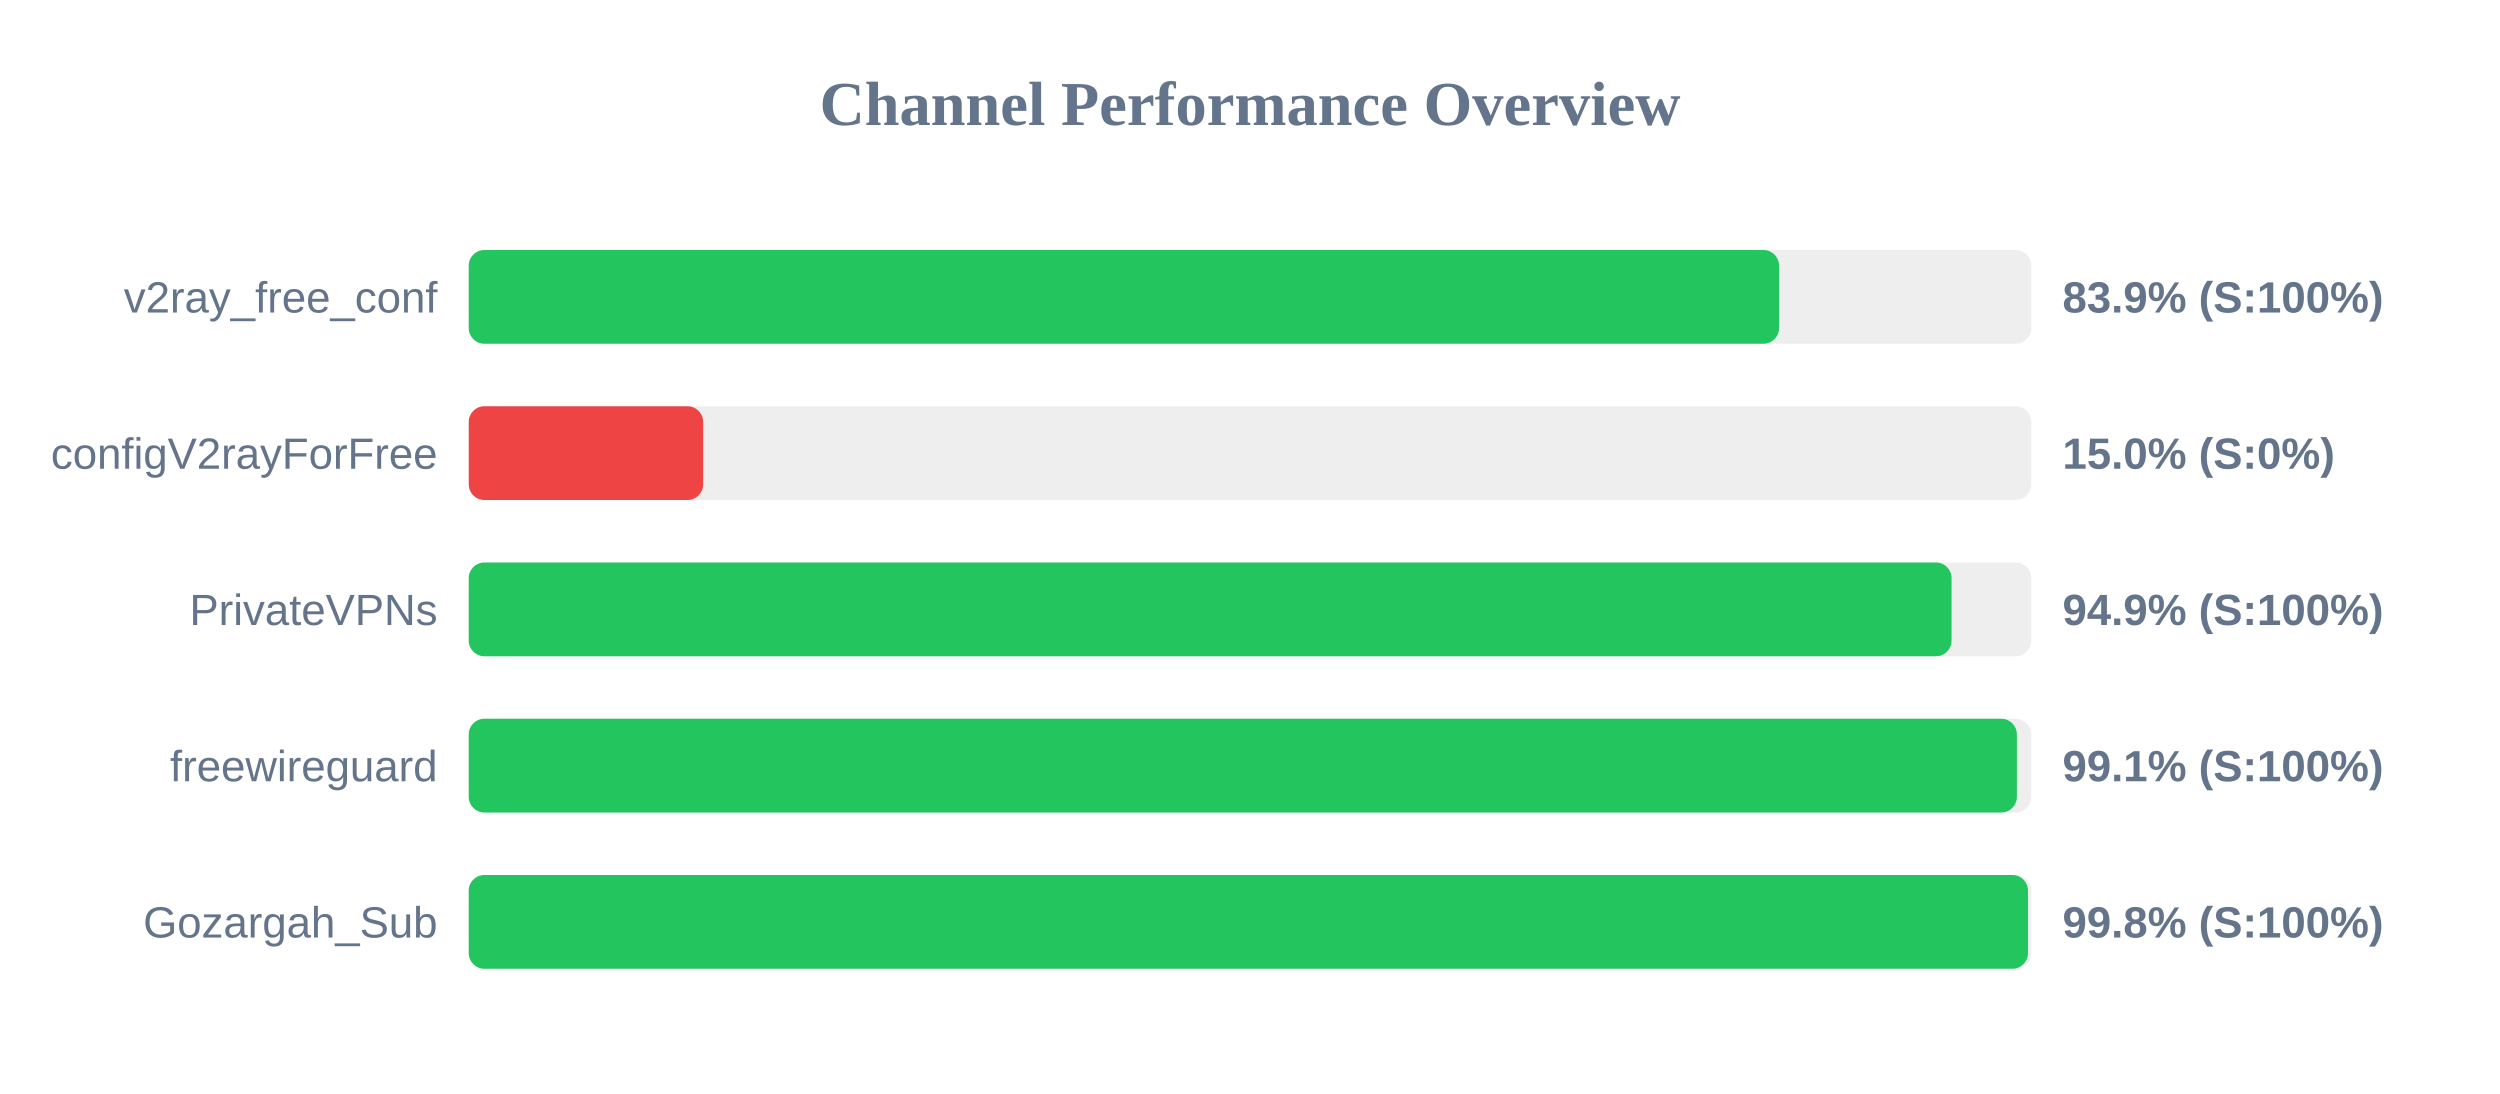
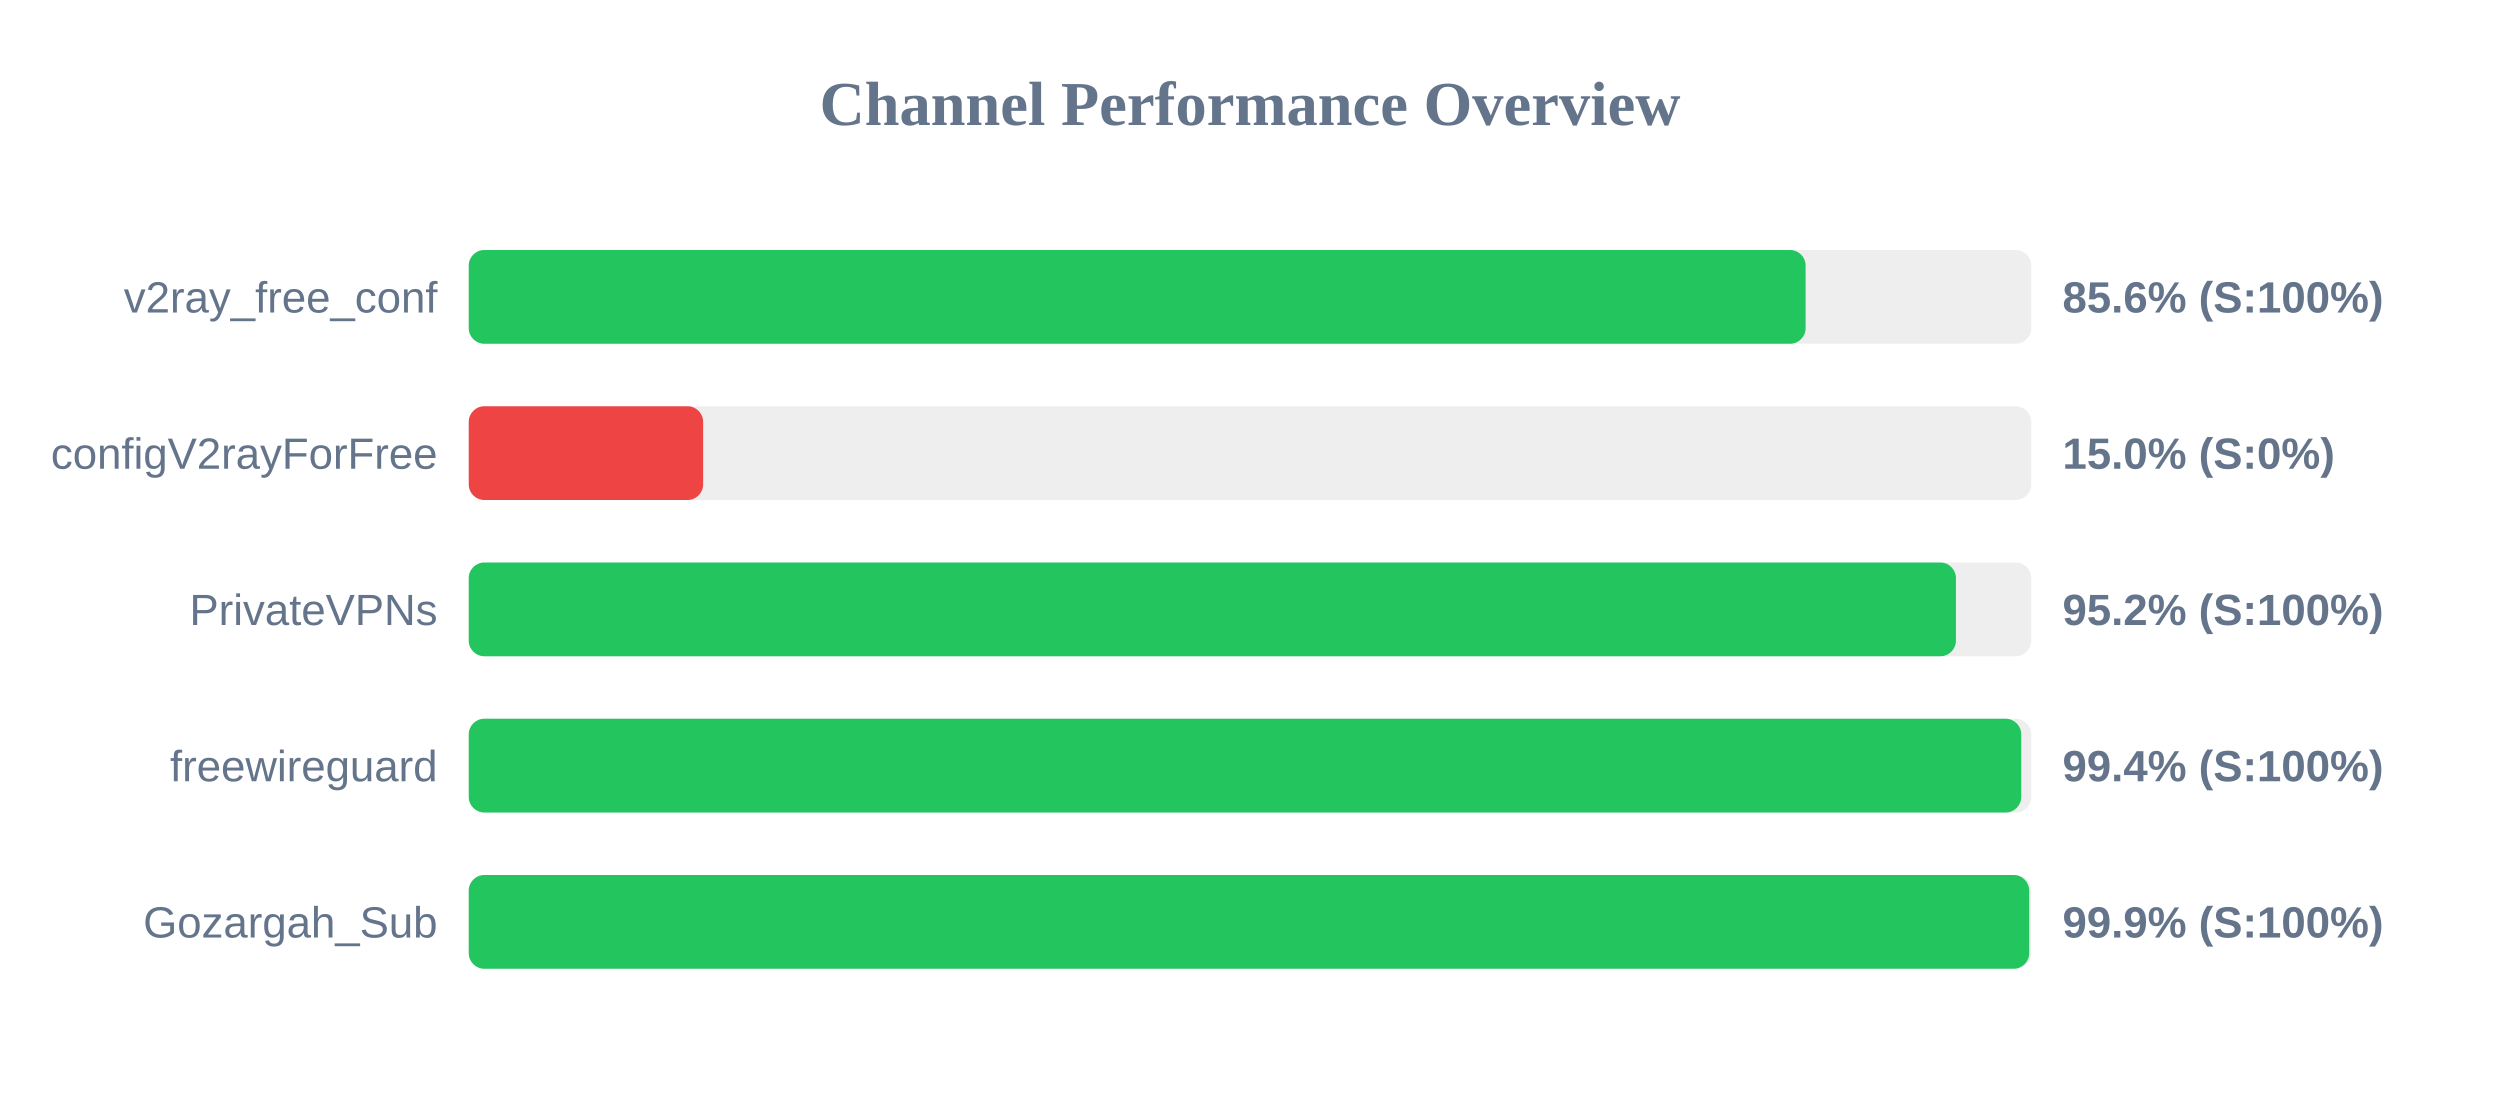
<svg xmlns="http://www.w3.org/2000/svg" width="800" height="350" version="1.1">
  <style>
        .row { font: 14px Arial; fill: #64748b; }
        .score { font: bold 14px Arial; fill: #64748b; }
    </style>
  <text x="400" y="40" text-anchor="middle" font-size="20px" font-weight="bold" fill="#64748b">Channel Performance Overview</text>
  <rect x="150" y="80" width="500" height="30" fill="#eee" rx="5" />
-   <rect x="150" y="80" width="419.3" height="30" fill="#22c55e" rx="5" />
+   <rect x="150" y="80" width="427.8" height="30" fill="#22c55e" rx="5" />
  <text x="140" y="100" text-anchor="end" class="row">v2ray_free_conf</text>
-   <text x="660" y="100" text-anchor="start" class="score">83.9% (S:100%)</text>
+   <text x="660" y="100" text-anchor="start" class="score">85.6% (S:100%)</text>
  <rect x="150" y="130" width="500" height="30" fill="#eee" rx="5" />
  <rect x="150" y="130" width="75.0" height="30" fill="#ef4444" rx="5" />
  <text x="140" y="150" text-anchor="end" class="row">configV2rayForFree</text>
  <text x="660" y="150" text-anchor="start" class="score">15.0% (S:0%)</text>
  <rect x="150" y="180" width="500" height="30" fill="#eee" rx="5" />
-   <rect x="150" y="180" width="474.5" height="30" fill="#22c55e" rx="5" />
+   <rect x="150" y="180" width="475.9" height="30" fill="#22c55e" rx="5" />
  <text x="140" y="200" text-anchor="end" class="row">PrivateVPNs</text>
-   <text x="660" y="200" text-anchor="start" class="score">94.9% (S:100%)</text>
+   <text x="660" y="200" text-anchor="start" class="score">95.2% (S:100%)</text>
  <rect x="150" y="230" width="500" height="30" fill="#eee" rx="5" />
-   <rect x="150" y="230" width="495.4" height="30" fill="#22c55e" rx="5" />
+   <rect x="150" y="230" width="496.8" height="30" fill="#22c55e" rx="5" />
  <text x="140" y="250" text-anchor="end" class="row">freewireguard</text>
-   <text x="660" y="250" text-anchor="start" class="score">99.1% (S:100%)</text>
+   <text x="660" y="250" text-anchor="start" class="score">99.4% (S:100%)</text>
  <rect x="150" y="280" width="500" height="30" fill="#eee" rx="5" />
-   <rect x="150" y="280" width="498.95" height="30" fill="#22c55e" rx="5" />
+   <rect x="150" y="280" width="499.35" height="30" fill="#22c55e" rx="5" />
  <text x="140" y="300" text-anchor="end" class="row">Gozargah_Sub</text>
-   <text x="660" y="300" text-anchor="start" class="score">99.8% (S:100%)</text>
+   <text x="660" y="300" text-anchor="start" class="score">99.9% (S:100%)</text>
</svg>
